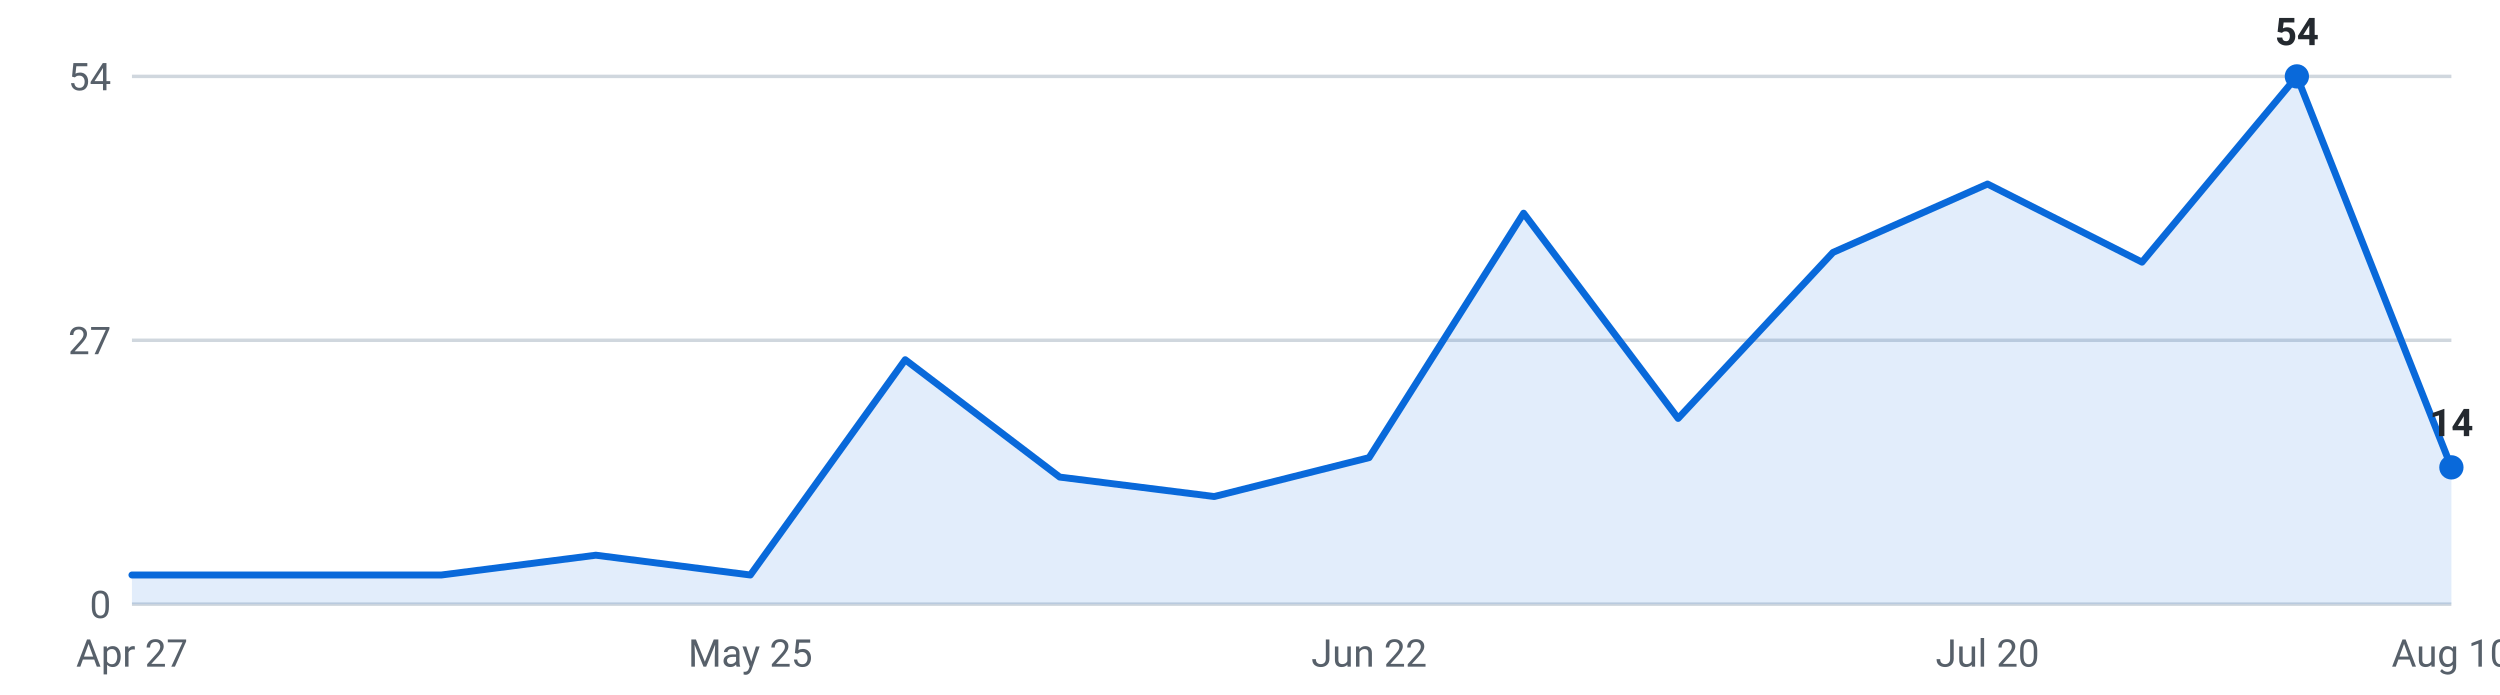
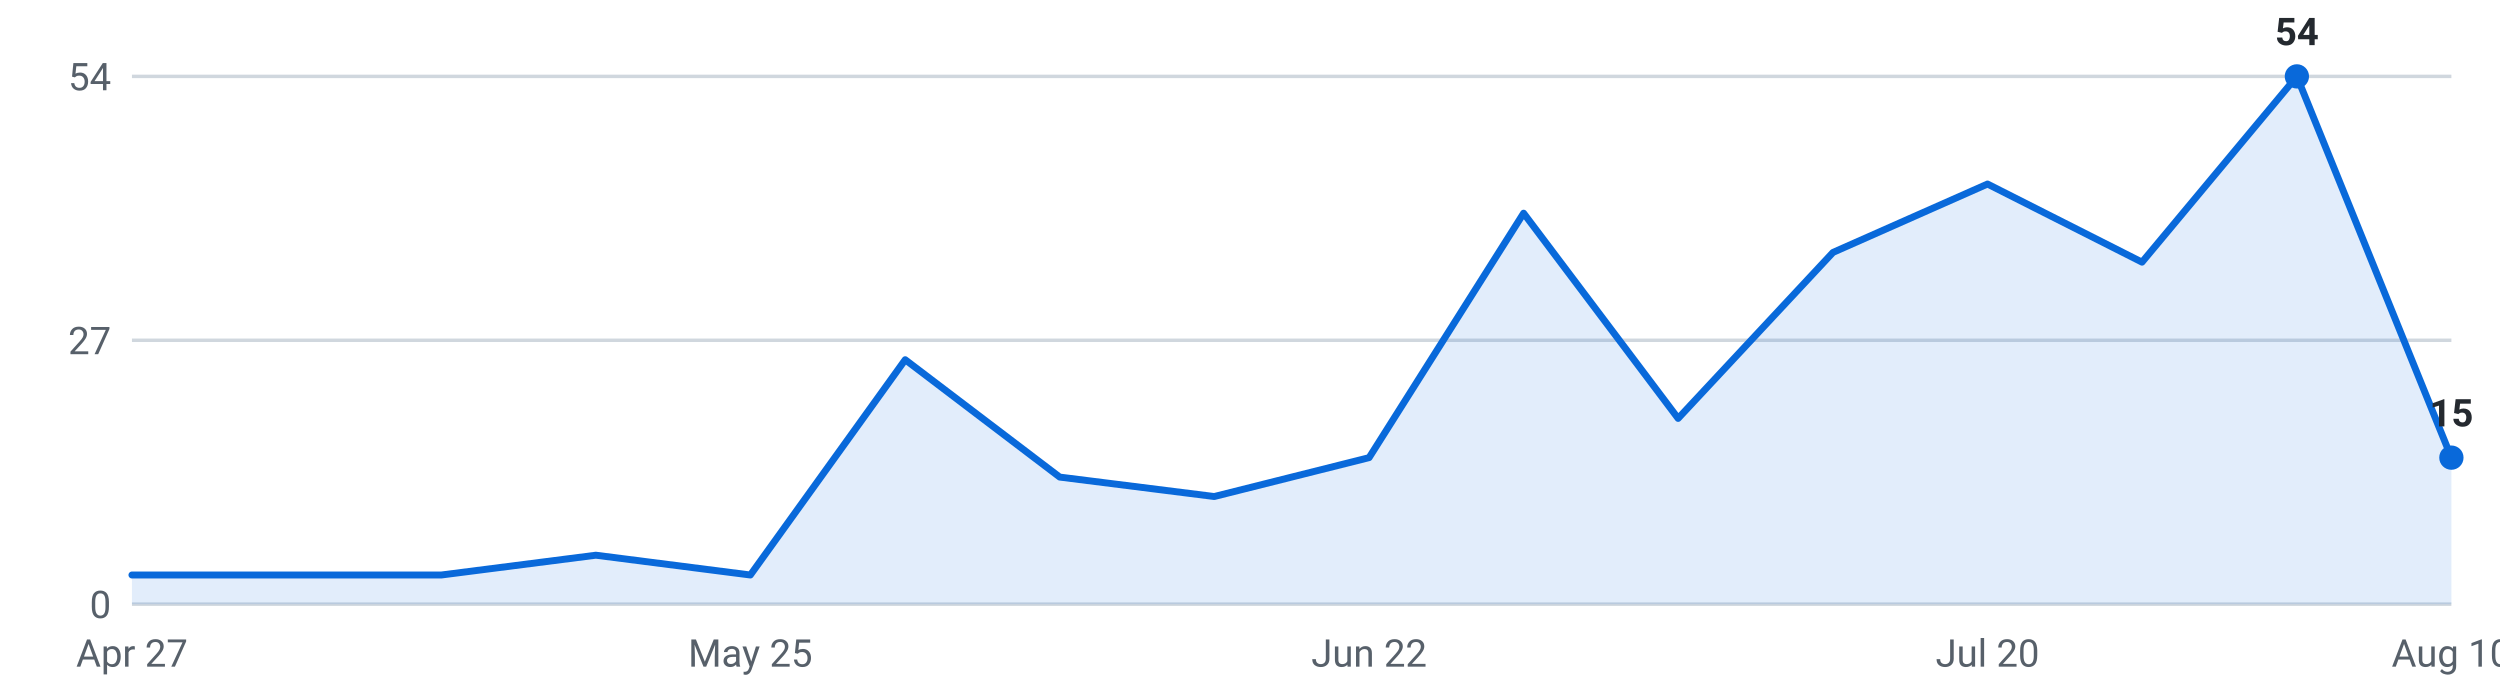
<svg xmlns="http://www.w3.org/2000/svg" viewBox="0 0 720 200" width="720" height="200" role="img" aria-label="Internships posted per week, last 16 weeks">
  <g font-family="-apple-system,Segoe UI,Roboto,sans-serif" font-size="11">
    <line x1="38" y1="174.0" x2="706" y2="174.0" stroke="#d0d7de" stroke-width="1" />
    <text x="32" y="178.0" text-anchor="end" fill="#57606a">0</text>
    <line x1="38" y1="98.0" x2="706" y2="98.0" stroke="#d0d7de" stroke-width="1" />
    <text x="32" y="102.0" text-anchor="end" fill="#57606a">27</text>
    <line x1="38" y1="22.0" x2="706" y2="22.0" stroke="#d0d7de" stroke-width="1" />
    <text x="32" y="26.0" text-anchor="end" fill="#57606a">54</text>
-     <path d="M38.0,174 L38.0,165.6 L82.5,165.6 L127.1,165.6 L171.6,159.9 L216.1,165.6 L260.7,103.6 L305.2,137.4 L349.7,143.0 L394.3,131.8 L438.8,61.4 L483.3,120.5 L527.9,72.7 L572.4,53.0 L616.9,75.5 L661.5,22.0 L706.0,134.6 L706.0,174 Z" fill="#0969da" fill-opacity="0.12" />
-     <polyline points="38.0,165.6 82.5,165.6 127.1,165.6 171.6,159.9 216.1,165.6 260.7,103.6 305.2,137.4 349.7,143.0 394.3,131.8 438.8,61.4 483.3,120.5 527.9,72.7 572.4,53.0 616.9,75.5 661.5,22.0 706.0,134.6" fill="none" stroke="#0969da" stroke-width="2" stroke-linejoin="round" stroke-linecap="round" />
+     <path d="M38.0,174 L38.0,165.6 L82.5,165.6 L127.1,165.6 L171.6,159.9 L216.1,165.6 L260.7,103.6 L305.2,137.4 L349.7,143.0 L394.3,131.8 L438.8,61.4 L483.3,120.5 L527.9,72.7 L572.4,53.0 L616.9,75.5 L661.5,22.0 L706.0,131.8 L706.0,174 Z" fill="#0969da" fill-opacity="0.12" />
+     <polyline points="38.0,165.6 82.5,165.6 127.1,165.6 171.6,159.9 216.1,165.6 260.7,103.6 305.2,137.4 349.7,143.0 394.3,131.8 438.8,61.4 483.3,120.5 527.9,72.7 572.4,53.0 616.9,75.5 661.5,22.0 706.0,131.8" fill="none" stroke="#0969da" stroke-width="2" stroke-linejoin="round" stroke-linecap="round" />
    <circle cx="661.5" cy="22.0" r="3.5" fill="#0969da" />
    <text x="661.5" y="13.0" text-anchor="middle" fill="#24292f" font-weight="600">54</text>
-     <circle cx="706.0" cy="134.6" r="3.5" fill="#0969da" />
-     <text x="706.0" y="125.6" text-anchor="middle" fill="#24292f" font-weight="600">14</text>
+     <circle cx="706.0" cy="131.8" r="3.5" fill="#0969da" />
+     <text x="706.0" y="122.8" text-anchor="middle" fill="#24292f" font-weight="600">15</text>
    <text x="38.0" y="192" text-anchor="middle" fill="#57606a">Apr 27</text>
    <text x="216.1" y="192" text-anchor="middle" fill="#57606a">May 25</text>
    <text x="394.3" y="192" text-anchor="middle" fill="#57606a">Jun 22</text>
    <text x="572.4" y="192" text-anchor="middle" fill="#57606a">Jul 20</text>
    <text x="706.0" y="192" text-anchor="middle" fill="#57606a">Aug 10</text>
  </g>
</svg>
